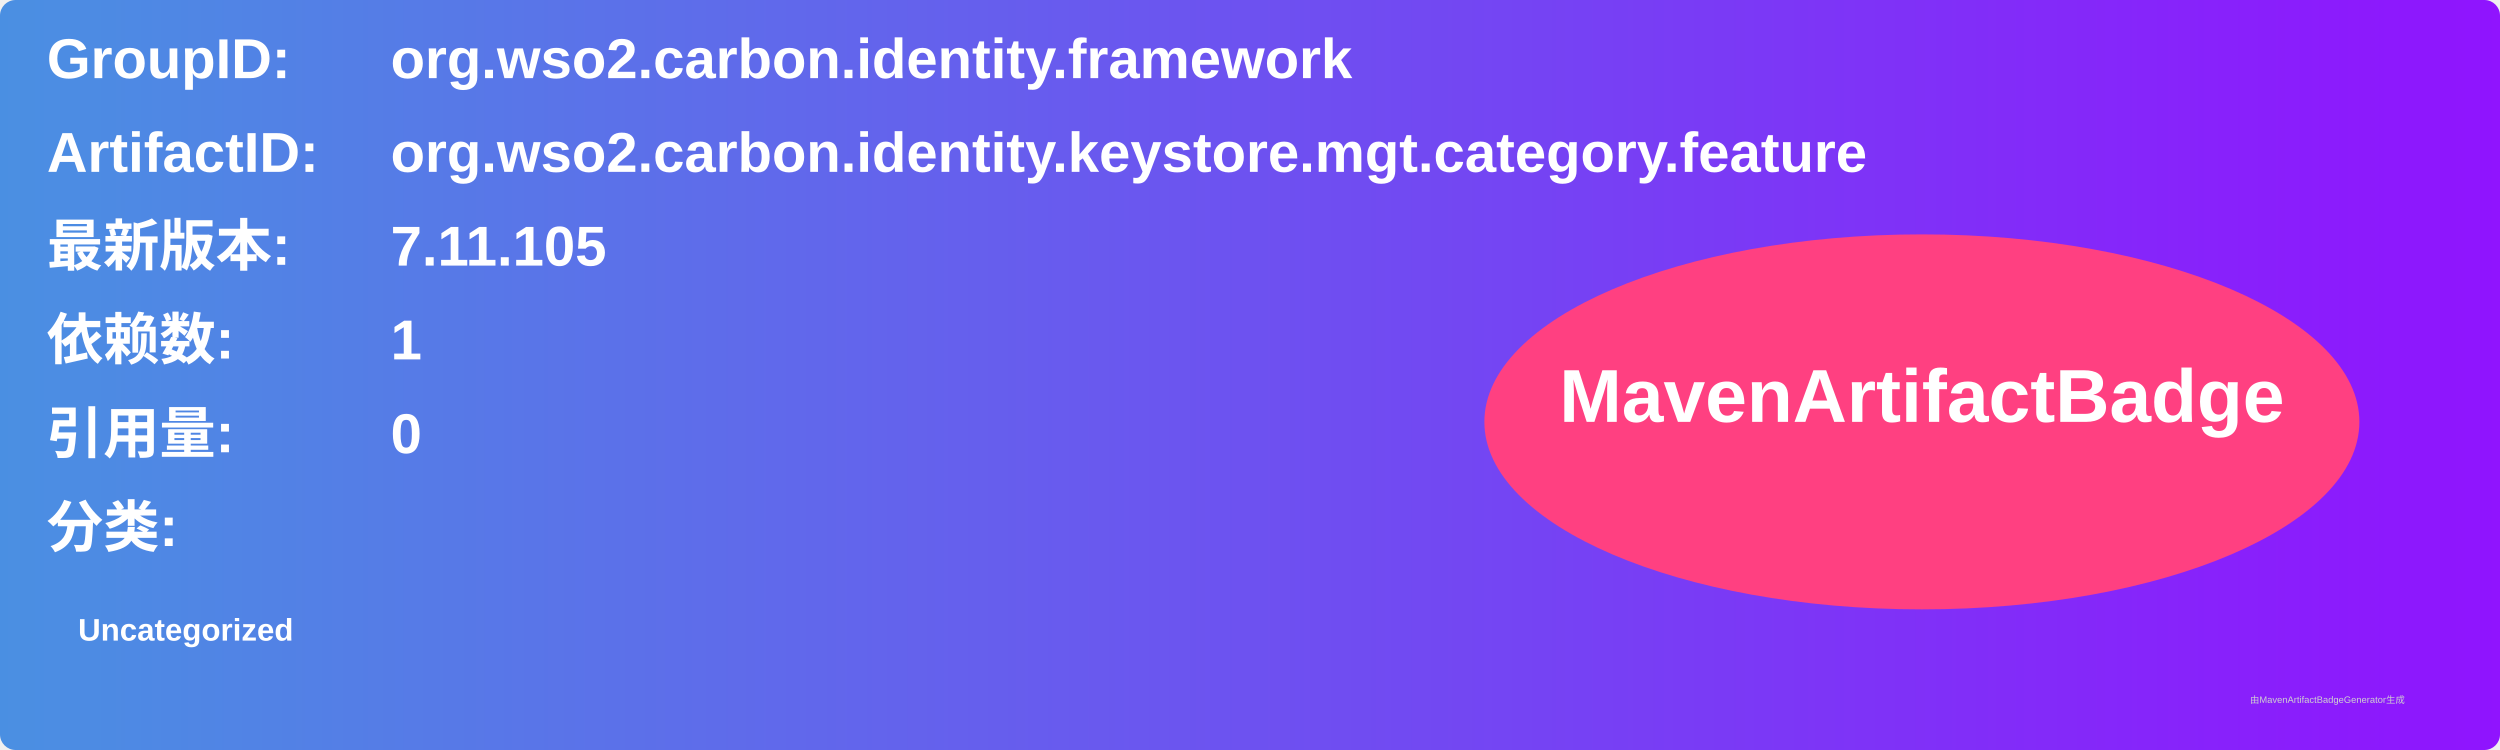
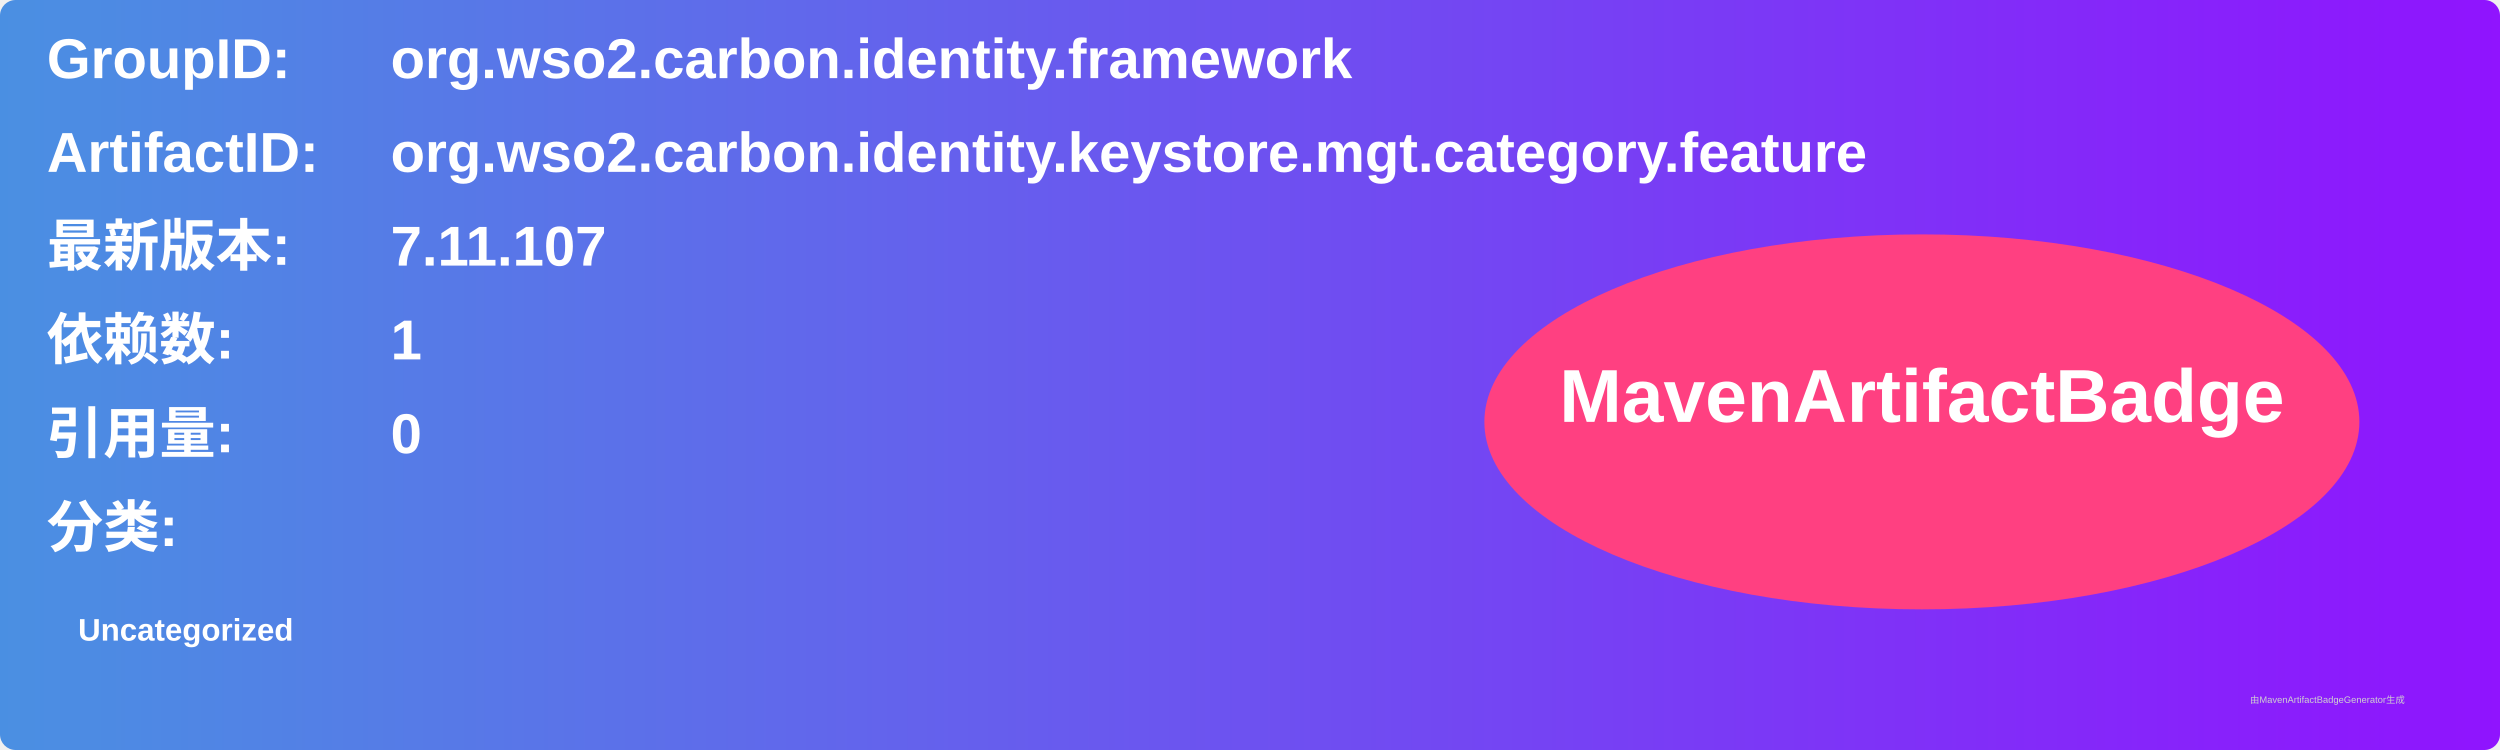
<svg xmlns="http://www.w3.org/2000/svg" width="800" height="240" viewBox="0 0 800 240">
  <linearGradient id="grad" x1="0%" y1="0%" x2="100%" y2="0%">
    <stop offset="0%" stop-color="#4a90e2" />
    <stop offset="100%" stop-color="#9013fe" />
  </linearGradient>
  <rect width="100%" height="100%" rx="5" ry="5" fill="url(#grad)" />
  <g transform="translate(15, 15)">
    <text x="0" y="10" font-family="Arial" font-size="18" fill="white" font-weight="bold" width="260">GroupID:</text>
    <text x="110" y="10" font-family="Arial" font-size="18" fill="white" font-weight="bold" width="460">org.wso2.carbon.identity.framework</text>
    <text x="0" y="40" font-family="Arial" font-size="18" fill="white" font-weight="bold" width="260">ArtifactID:</text>
    <text x="110" y="40" font-family="Arial" font-size="18" fill="white" font-weight="bold" width="460">org.wso2.carbon.identity.keystore.mgt.category.feature</text>
    <text x="0" y="70" font-family="Arial" font-size="18" fill="white" font-weight="bold">最新版本:</text>
    <text x="110" y="70" font-family="Arial" font-size="18" fill="white" font-weight="bold">
-       <tspan font-weight="bold">7.11.105</tspan>
+       <tspan font-weight="bold">7.11.107</tspan>
    </text>
    <text x="0" y="100" font-family="Arial" font-size="18" fill="white" font-weight="bold">依赖数: </text>
    <text x="110" y="100" font-family="Arial" font-size="18" fill="white">
      <tspan font-weight="bold">1</tspan>
    </text>
    <text x="0" y="130" font-family="Arial" font-size="18" fill="white" font-weight="bold">引用量: </text>
    <text x="110" y="130" font-family="Arial" font-size="18" fill="white">
      <tspan font-weight="bold">0</tspan>
    </text>
    <text x="0" y="160" font-family="Arial" font-size="18" fill="white" font-weight="bold">分类:</text>
    <text x="10" y="190" font-family="Arial" font-size="10" fill="white">
      <tspan font-weight="bold">Uncategorized</tspan>
    </text>
    <ellipse cx="600" cy="120" rx="140" ry="60" fill="#ff4081" />
    <text x="600" y="120" text-anchor="middle" font-family="Arial" font-size="24" fill="white" font-weight="bold">MavenArtifactBadge</text>
  </g>
  <text x="720" y="225" font-family="Arial" font-size="3" fill="#d0d0d0">由MavenArtifactBadgeGenerator生成</text>
</svg>
